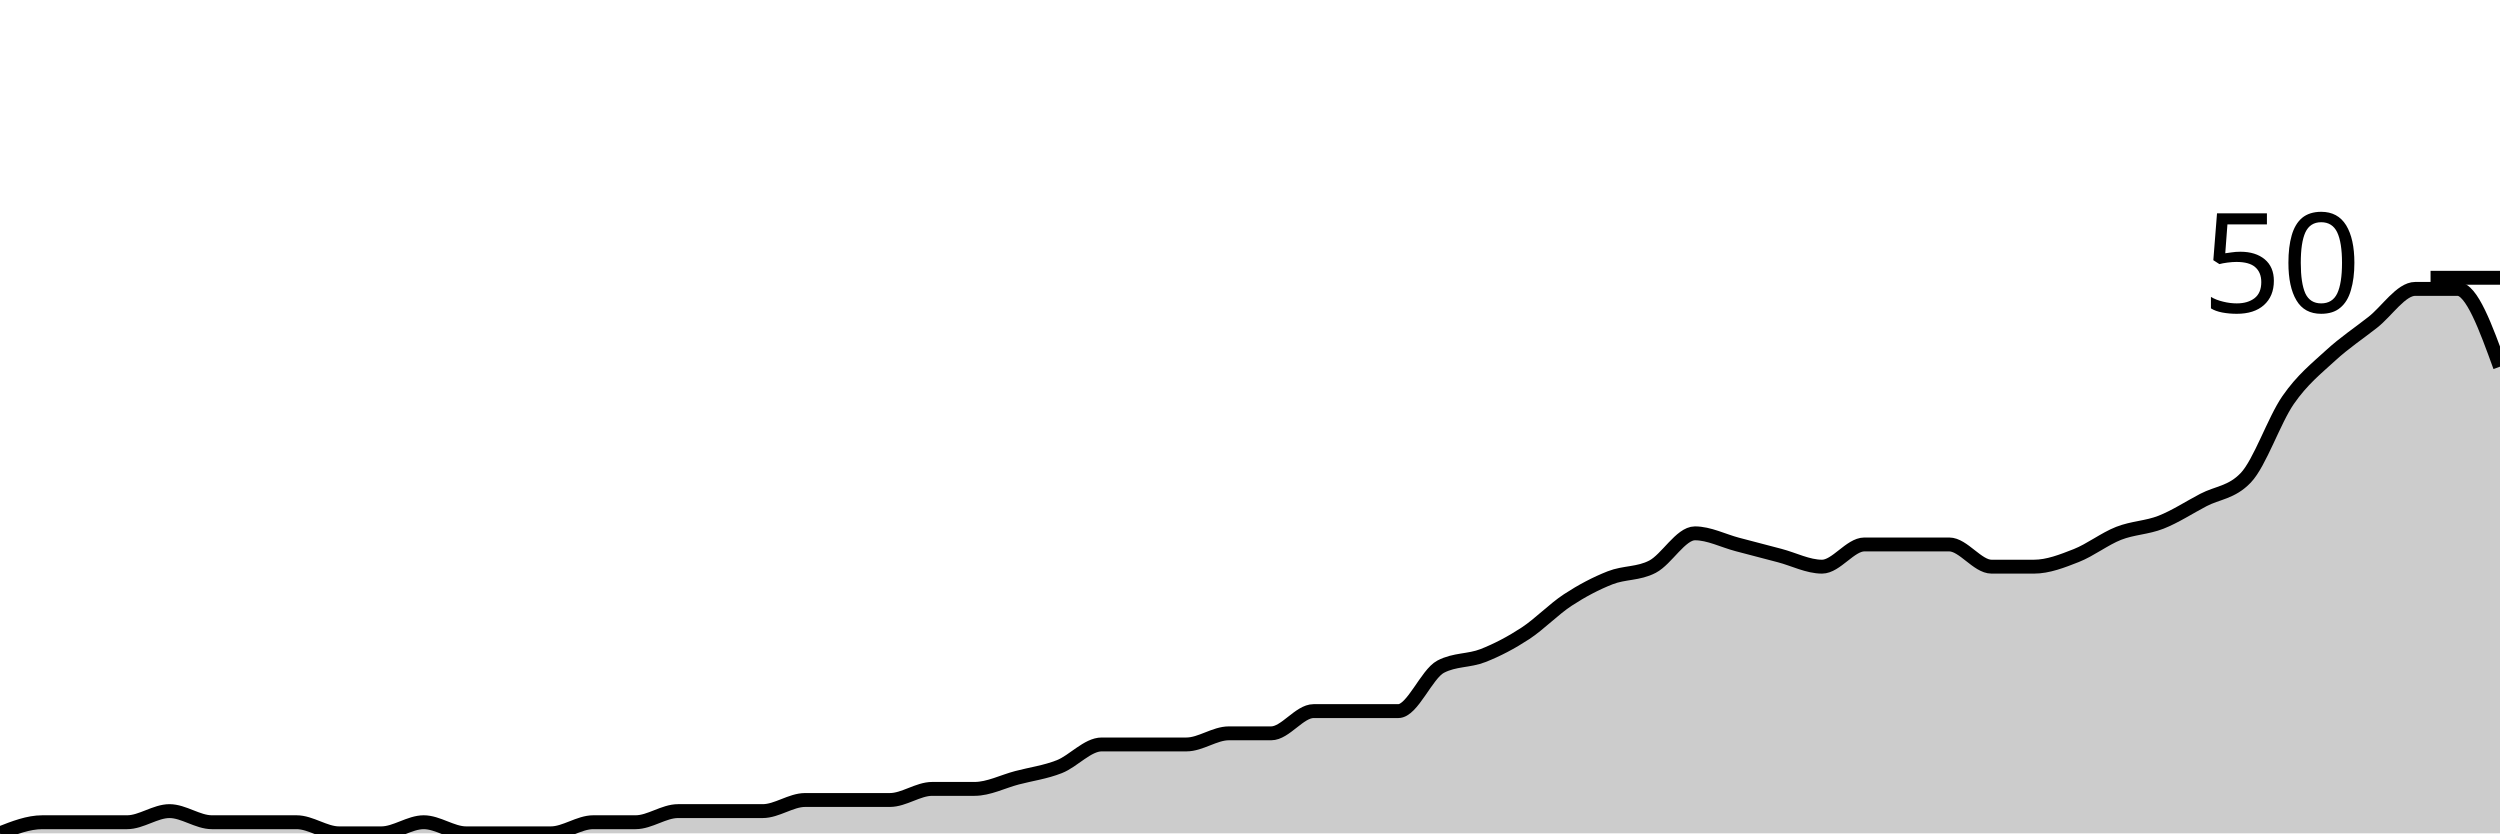
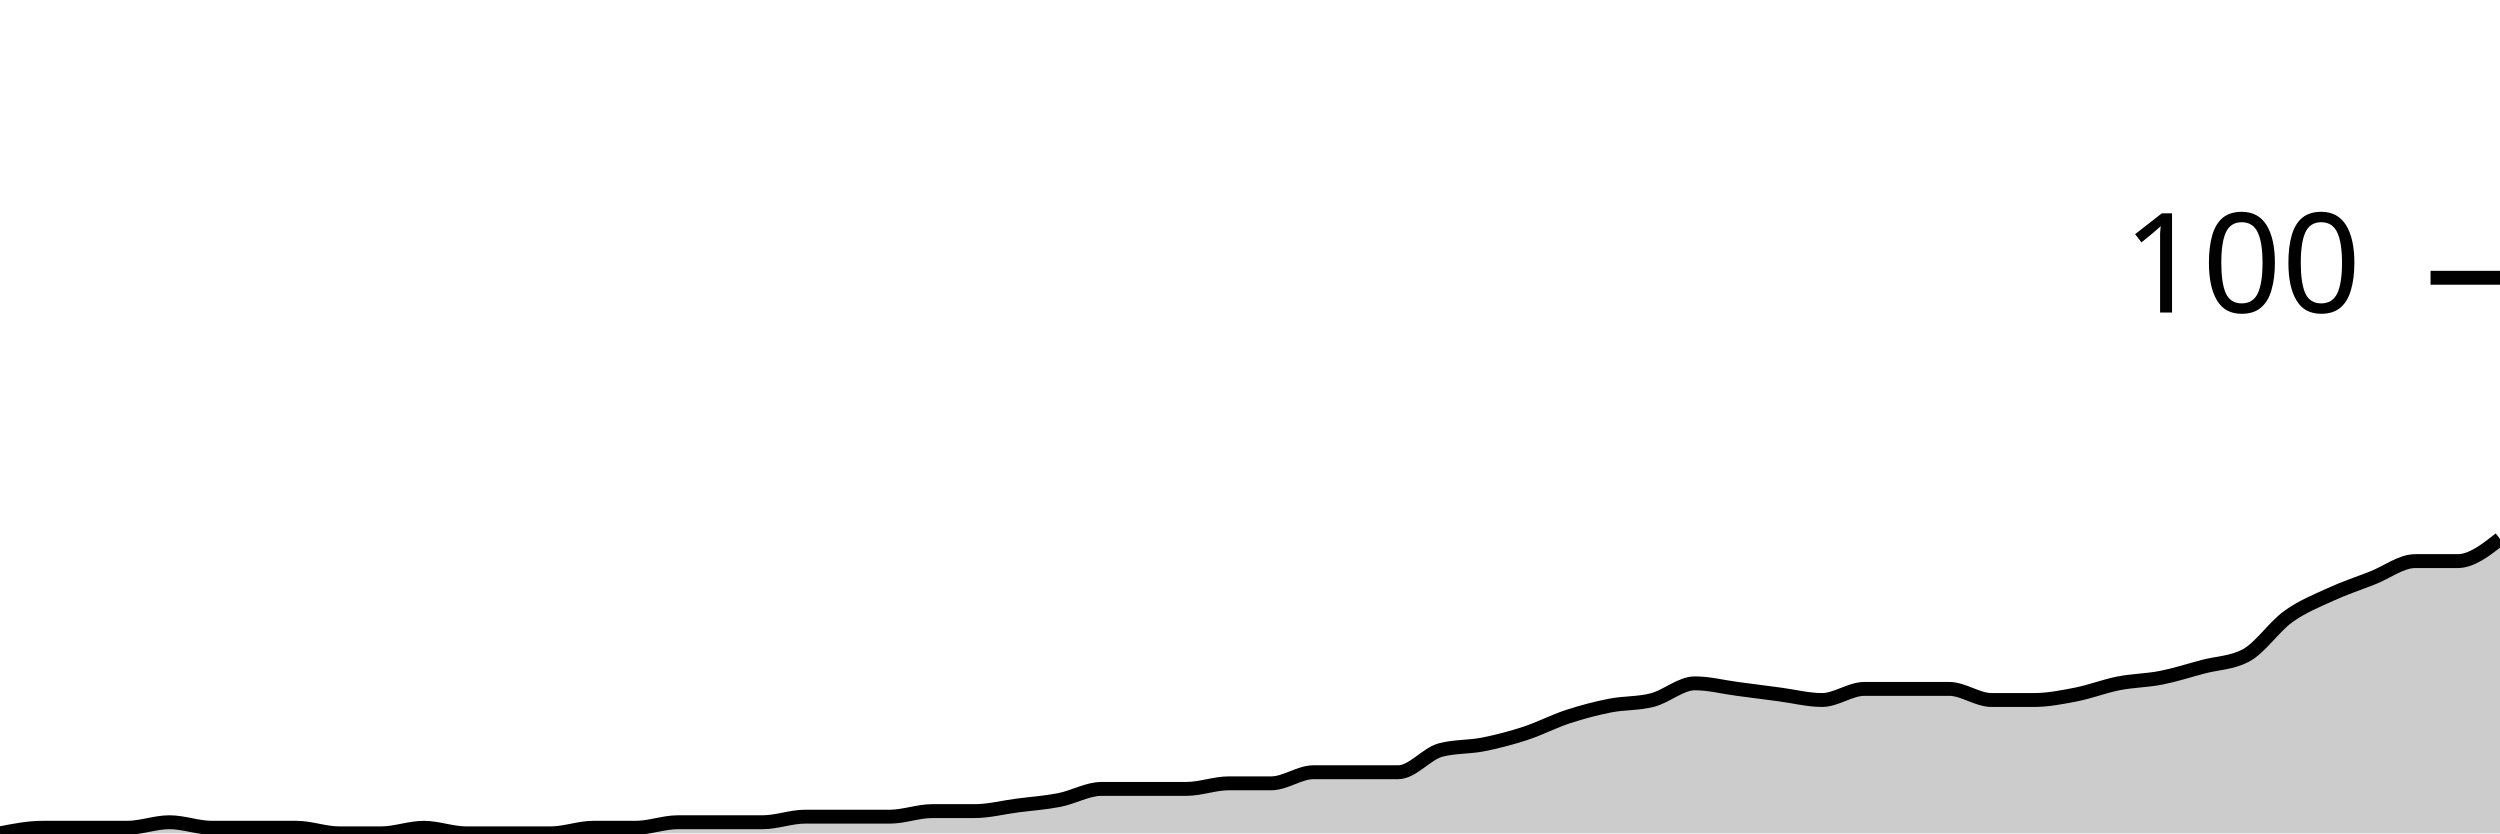
<svg xmlns="http://www.w3.org/2000/svg" viewBox="0 0 180 60">
  <g transform="translate(0,20)">
-     <path class="area" fill="rgba(0, 0, 0, 0.2)" d="M0,40C1.017,39.6,2.034,39.2,3.051,39.2C4.068,39.2,5.085,39.2,6.102,39.2C7.119,39.2,8.136,39.2,9.153,39.2C10.169,39.2,11.186,38.4,12.203,38.4C13.22,38.4,14.237,39.2,15.254,39.2C16.271,39.2,17.288,39.2,18.305,39.2C19.322,39.2,20.339,39.2,21.356,39.2C22.373,39.2,23.39,40,24.407,40C25.424,40,26.441,40,27.458,40C28.475,40,29.492,39.2,30.508,39.2C31.525,39.2,32.542,40,33.559,40C34.576,40,35.593,40,36.61,40C37.627,40,38.644,40,39.661,40C40.678,40,41.695,39.2,42.712,39.2C43.729,39.2,44.746,39.2,45.763,39.2C46.78,39.2,47.797,38.4,48.814,38.4C49.831,38.4,50.847,38.4,51.864,38.4C52.881,38.4,53.898,38.4,54.915,38.4C55.932,38.4,56.949,37.6,57.966,37.6C58.983,37.6,60,37.6,61.017,37.6C62.034,37.6,63.051,37.6,64.068,37.6C65.085,37.6,66.102,36.8,67.119,36.8C68.136,36.8,69.153,36.8,70.169,36.8C71.186,36.8,72.203,36.267,73.22,36C74.237,35.733,75.254,35.6,76.271,35.2C77.288,34.8,78.305,33.6,79.322,33.6C80.339,33.6,81.356,33.6,82.373,33.6C83.39,33.6,84.407,33.6,85.424,33.6C86.441,33.6,87.458,32.8,88.475,32.8C89.492,32.8,90.508,32.8,91.525,32.8C92.542,32.8,93.559,31.2,94.576,31.2C95.593,31.2,96.61,31.2,97.627,31.2C98.644,31.2,99.661,31.2,100.678,31.2C101.695,31.2,102.712,28.533,103.729,28C104.746,27.467,105.763,27.6,106.78,27.2C107.797,26.8,108.814,26.267,109.831,25.6C110.847,24.933,111.864,23.867,112.881,23.2C113.898,22.533,114.915,22,115.932,21.6C116.949,21.2,117.966,21.333,118.983,20.8C120,20.267,121.017,18.4,122.034,18.4C123.051,18.4,124.068,18.933,125.085,19.2C126.102,19.467,127.119,19.733,128.136,20C129.153,20.267,130.169,20.8,131.186,20.8C132.203,20.8,133.22,19.2,134.237,19.2C135.254,19.2,136.271,19.2,137.288,19.2C138.305,19.2,139.322,19.2,140.339,19.2C141.356,19.2,142.373,20.8,143.39,20.8C144.407,20.8,145.424,20.8,146.441,20.8C147.458,20.8,148.475,20.4,149.492,20C150.508,19.6,151.525,18.8,152.542,18.4C153.559,18,154.576,18,155.593,17.6C156.61,17.2,157.627,16.533,158.644,16C159.661,15.467,160.678,15.467,161.695,14.4C162.712,13.333,163.729,10.267,164.746,8.8C165.763,7.333,166.78,6.533,167.797,5.6C168.814,4.667,169.831,4,170.847,3.2C171.864,2.4,172.881,0.8,173.898,0.8C174.915,0.8,175.932,0.8,176.949,0.8C177.966,0.8,178.983,3.6,180,6.4L180,40C178.983,40,177.966,40,176.949,40C175.932,40,174.915,40,173.898,40C172.881,40,171.864,40,170.847,40C169.831,40,168.814,40,167.797,40C166.78,40,165.763,40,164.746,40C163.729,40,162.712,40,161.695,40C160.678,40,159.661,40,158.644,40C157.627,40,156.61,40,155.593,40C154.576,40,153.559,40,152.542,40C151.525,40,150.508,40,149.492,40C148.475,40,147.458,40,146.441,40C145.424,40,144.407,40,143.39,40C142.373,40,141.356,40,140.339,40C139.322,40,138.305,40,137.288,40C136.271,40,135.254,40,134.237,40C133.22,40,132.203,40,131.186,40C130.169,40,129.153,40,128.136,40C127.119,40,126.102,40,125.085,40C124.068,40,123.051,40,122.034,40C121.017,40,120,40,118.983,40C117.966,40,116.949,40,115.932,40C114.915,40,113.898,40,112.881,40C111.864,40,110.847,40,109.831,40C108.814,40,107.797,40,106.78,40C105.763,40,104.746,40,103.729,40C102.712,40,101.695,40,100.678,40C99.661,40,98.644,40,97.627,40C96.61,40,95.593,40,94.576,40C93.559,40,92.542,40,91.525,40C90.508,40,89.492,40,88.475,40C87.458,40,86.441,40,85.424,40C84.407,40,83.39,40,82.373,40C81.356,40,80.339,40,79.322,40C78.305,40,77.288,40,76.271,40C75.254,40,74.237,40,73.22,40C72.203,40,71.186,40,70.169,40C69.153,40,68.136,40,67.119,40C66.102,40,65.085,40,64.068,40C63.051,40,62.034,40,61.017,40C60,40,58.983,40,57.966,40C56.949,40,55.932,40,54.915,40C53.898,40,52.881,40,51.864,40C50.847,40,49.831,40,48.814,40C47.797,40,46.78,40,45.763,40C44.746,40,43.729,40,42.712,40C41.695,40,40.678,40,39.661,40C38.644,40,37.627,40,36.61,40C35.593,40,34.576,40,33.559,40C32.542,40,31.525,40,30.508,40C29.492,40,28.475,40,27.458,40C26.441,40,25.424,40,24.407,40C23.39,40,22.373,40,21.356,40C20.339,40,19.322,40,18.305,40C17.288,40,16.271,40,15.254,40C14.237,40,13.22,40,12.203,40C11.186,40,10.169,40,9.153,40C8.136,40,7.119,40,6.102,40C5.085,40,4.068,40,3.051,40C2.034,40,1.017,40,0,40Z" />
-     <path class="line" stroke="black" fill="none" d="M0,40C1.017,39.6,2.034,39.2,3.051,39.2C4.068,39.2,5.085,39.2,6.102,39.2C7.119,39.2,8.136,39.2,9.153,39.2C10.169,39.2,11.186,38.4,12.203,38.4C13.22,38.4,14.237,39.2,15.254,39.2C16.271,39.2,17.288,39.2,18.305,39.2C19.322,39.2,20.339,39.2,21.356,39.2C22.373,39.2,23.39,40,24.407,40C25.424,40,26.441,40,27.458,40C28.475,40,29.492,39.2,30.508,39.2C31.525,39.2,32.542,40,33.559,40C34.576,40,35.593,40,36.61,40C37.627,40,38.644,40,39.661,40C40.678,40,41.695,39.2,42.712,39.2C43.729,39.2,44.746,39.2,45.763,39.2C46.78,39.2,47.797,38.4,48.814,38.4C49.831,38.4,50.847,38.4,51.864,38.4C52.881,38.4,53.898,38.4,54.915,38.4C55.932,38.4,56.949,37.6,57.966,37.6C58.983,37.6,60,37.6,61.017,37.6C62.034,37.6,63.051,37.6,64.068,37.6C65.085,37.6,66.102,36.8,67.119,36.8C68.136,36.8,69.153,36.8,70.169,36.8C71.186,36.8,72.203,36.267,73.22,36C74.237,35.733,75.254,35.6,76.271,35.2C77.288,34.8,78.305,33.6,79.322,33.6C80.339,33.6,81.356,33.6,82.373,33.6C83.39,33.6,84.407,33.6,85.424,33.6C86.441,33.6,87.458,32.8,88.475,32.8C89.492,32.8,90.508,32.8,91.525,32.8C92.542,32.8,93.559,31.2,94.576,31.2C95.593,31.2,96.61,31.2,97.627,31.2C98.644,31.2,99.661,31.2,100.678,31.2C101.695,31.2,102.712,28.533,103.729,28C104.746,27.467,105.763,27.6,106.78,27.2C107.797,26.8,108.814,26.267,109.831,25.6C110.847,24.933,111.864,23.867,112.881,23.2C113.898,22.533,114.915,22,115.932,21.6C116.949,21.2,117.966,21.333,118.983,20.8C120,20.267,121.017,18.4,122.034,18.4C123.051,18.4,124.068,18.933,125.085,19.2C126.102,19.467,127.119,19.733,128.136,20C129.153,20.267,130.169,20.8,131.186,20.8C132.203,20.8,133.22,19.2,134.237,19.2C135.254,19.2,136.271,19.2,137.288,19.2C138.305,19.2,139.322,19.2,140.339,19.2C141.356,19.2,142.373,20.8,143.39,20.8C144.407,20.8,145.424,20.8,146.441,20.8C147.458,20.8,148.475,20.4,149.492,20C150.508,19.6,151.525,18.8,152.542,18.4C153.559,18,154.576,18,155.593,17.6C156.61,17.2,157.627,16.533,158.644,16C159.661,15.467,160.678,15.467,161.695,14.4C162.712,13.333,163.729,10.267,164.746,8.8C165.763,7.333,166.78,6.533,167.797,5.6C168.814,4.667,169.831,4,170.847,3.2C171.864,2.4,172.881,0.8,173.898,0.8C174.915,0.8,175.932,0.8,176.949,0.8C177.966,0.8,178.983,3.6,180,6.4" />
+     <path class="area" fill="rgba(0, 0, 0, 0.2)" d="M0,40C1.017,39.8,2.034,39.6,3.051,39.6C4.068,39.6,5.085,39.6,6.102,39.6C7.119,39.6,8.136,39.6,9.153,39.6C10.169,39.6,11.186,39.2,12.203,39.2C13.22,39.2,14.237,39.6,15.254,39.6C16.271,39.6,17.288,39.6,18.305,39.6C19.322,39.6,20.339,39.6,21.356,39.6C22.373,39.6,23.39,40,24.407,40C25.424,40,26.441,40,27.458,40C28.475,40,29.492,39.6,30.508,39.6C31.525,39.6,32.542,40,33.559,40C34.576,40,35.593,40,36.61,40C37.627,40,38.644,40,39.661,40C40.678,40,41.695,39.6,42.712,39.6C43.729,39.6,44.746,39.6,45.763,39.6C46.78,39.6,47.797,39.2,48.814,39.2C49.831,39.2,50.847,39.2,51.864,39.2C52.881,39.2,53.898,39.2,54.915,39.2C55.932,39.2,56.949,38.8,57.966,38.8C58.983,38.8,60,38.8,61.017,38.8C62.034,38.8,63.051,38.8,64.068,38.8C65.085,38.8,66.102,38.4,67.119,38.4C68.136,38.4,69.153,38.4,70.169,38.4C71.186,38.4,72.203,38.133,73.22,38C74.237,37.867,75.254,37.8,76.271,37.6C77.288,37.4,78.305,36.8,79.322,36.8C80.339,36.8,81.356,36.8,82.373,36.8C83.39,36.8,84.407,36.8,85.424,36.8C86.441,36.8,87.458,36.4,88.475,36.4C89.492,36.4,90.508,36.4,91.525,36.4C92.542,36.4,93.559,35.6,94.576,35.6C95.593,35.6,96.61,35.6,97.627,35.6C98.644,35.6,99.661,35.6,100.678,35.6C101.695,35.6,102.712,34.267,103.729,34C104.746,33.733,105.763,33.8,106.78,33.6C107.797,33.4,108.814,33.133,109.831,32.8C110.847,32.467,111.864,31.933,112.881,31.6C113.898,31.267,114.915,31,115.932,30.8C116.949,30.6,117.966,30.667,118.983,30.4C120,30.133,121.017,29.2,122.034,29.2C123.051,29.2,124.068,29.467,125.085,29.6C126.102,29.733,127.119,29.867,128.136,30C129.153,30.133,130.169,30.4,131.186,30.4C132.203,30.4,133.22,29.6,134.237,29.6C135.254,29.6,136.271,29.6,137.288,29.6C138.305,29.6,139.322,29.6,140.339,29.6C141.356,29.6,142.373,30.4,143.39,30.4C144.407,30.4,145.424,30.4,146.441,30.4C147.458,30.4,148.475,30.2,149.492,30C150.508,29.8,151.525,29.4,152.542,29.2C153.559,29,154.576,29,155.593,28.8C156.61,28.6,157.627,28.267,158.644,28C159.661,27.733,160.678,27.733,161.695,27.2C162.712,26.667,163.729,25.133,164.746,24.4C165.763,23.667,166.78,23.267,167.797,22.8C168.814,22.333,169.831,22,170.847,21.6C171.864,21.2,172.881,20.4,173.898,20.4C174.915,20.4,175.932,20.4,176.949,20.4C177.966,20.4,178.983,19.6,180,18.8L180,40C178.983,40,177.966,40,176.949,40C175.932,40,174.915,40,173.898,40C172.881,40,171.864,40,170.847,40C169.831,40,168.814,40,167.797,40C166.78,40,165.763,40,164.746,40C163.729,40,162.712,40,161.695,40C160.678,40,159.661,40,158.644,40C157.627,40,156.61,40,155.593,40C154.576,40,153.559,40,152.542,40C151.525,40,150.508,40,149.492,40C148.475,40,147.458,40,146.441,40C145.424,40,144.407,40,143.39,40C142.373,40,141.356,40,140.339,40C139.322,40,138.305,40,137.288,40C136.271,40,135.254,40,134.237,40C133.22,40,132.203,40,131.186,40C130.169,40,129.153,40,128.136,40C127.119,40,126.102,40,125.085,40C124.068,40,123.051,40,122.034,40C121.017,40,120,40,118.983,40C117.966,40,116.949,40,115.932,40C114.915,40,113.898,40,112.881,40C111.864,40,110.847,40,109.831,40C108.814,40,107.797,40,106.78,40C105.763,40,104.746,40,103.729,40C102.712,40,101.695,40,100.678,40C99.661,40,98.644,40,97.627,40C96.61,40,95.593,40,94.576,40C93.559,40,92.542,40,91.525,40C90.508,40,89.492,40,88.475,40C87.458,40,86.441,40,85.424,40C84.407,40,83.39,40,82.373,40C81.356,40,80.339,40,79.322,40C78.305,40,77.288,40,76.271,40C75.254,40,74.237,40,73.22,40C72.203,40,71.186,40,70.169,40C69.153,40,68.136,40,67.119,40C66.102,40,65.085,40,64.068,40C63.051,40,62.034,40,61.017,40C60,40,58.983,40,57.966,40C56.949,40,55.932,40,54.915,40C53.898,40,52.881,40,51.864,40C50.847,40,49.831,40,48.814,40C47.797,40,46.78,40,45.763,40C44.746,40,43.729,40,42.712,40C41.695,40,40.678,40,39.661,40C38.644,40,37.627,40,36.61,40C35.593,40,34.576,40,33.559,40C32.542,40,31.525,40,30.508,40C29.492,40,28.475,40,27.458,40C26.441,40,25.424,40,24.407,40C23.39,40,22.373,40,21.356,40C20.339,40,19.322,40,18.305,40C17.288,40,16.271,40,15.254,40C14.237,40,13.22,40,12.203,40C11.186,40,10.169,40,9.153,40C8.136,40,7.119,40,6.102,40C5.085,40,4.068,40,3.051,40C2.034,40,1.017,40,0,40Z" />
+     <path class="line" stroke="black" fill="none" d="M0,40C1.017,39.8,2.034,39.6,3.051,39.6C4.068,39.6,5.085,39.6,6.102,39.6C7.119,39.6,8.136,39.6,9.153,39.6C10.169,39.6,11.186,39.2,12.203,39.2C13.22,39.2,14.237,39.6,15.254,39.6C16.271,39.6,17.288,39.6,18.305,39.6C19.322,39.6,20.339,39.6,21.356,39.6C22.373,39.6,23.39,40,24.407,40C25.424,40,26.441,40,27.458,40C28.475,40,29.492,39.6,30.508,39.6C31.525,39.6,32.542,40,33.559,40C34.576,40,35.593,40,36.61,40C37.627,40,38.644,40,39.661,40C40.678,40,41.695,39.6,42.712,39.6C43.729,39.6,44.746,39.6,45.763,39.6C46.78,39.6,47.797,39.2,48.814,39.2C49.831,39.2,50.847,39.2,51.864,39.2C52.881,39.2,53.898,39.2,54.915,39.2C55.932,39.2,56.949,38.8,57.966,38.8C58.983,38.8,60,38.8,61.017,38.8C62.034,38.8,63.051,38.8,64.068,38.8C65.085,38.8,66.102,38.4,67.119,38.4C68.136,38.4,69.153,38.4,70.169,38.4C71.186,38.4,72.203,38.133,73.22,38C74.237,37.867,75.254,37.8,76.271,37.6C77.288,37.4,78.305,36.8,79.322,36.8C80.339,36.8,81.356,36.8,82.373,36.8C83.39,36.8,84.407,36.8,85.424,36.8C86.441,36.8,87.458,36.4,88.475,36.4C89.492,36.4,90.508,36.4,91.525,36.4C92.542,36.4,93.559,35.6,94.576,35.6C95.593,35.6,96.61,35.6,97.627,35.6C98.644,35.6,99.661,35.6,100.678,35.6C101.695,35.6,102.712,34.267,103.729,34C104.746,33.733,105.763,33.8,106.78,33.6C107.797,33.4,108.814,33.133,109.831,32.8C110.847,32.467,111.864,31.933,112.881,31.6C113.898,31.267,114.915,31,115.932,30.8C116.949,30.6,117.966,30.667,118.983,30.4C120,30.133,121.017,29.2,122.034,29.2C123.051,29.2,124.068,29.467,125.085,29.6C126.102,29.733,127.119,29.867,128.136,30C129.153,30.133,130.169,30.4,131.186,30.4C132.203,30.4,133.22,29.6,134.237,29.6C135.254,29.6,136.271,29.6,137.288,29.6C138.305,29.6,139.322,29.6,140.339,29.6C141.356,29.6,142.373,30.4,143.39,30.4C144.407,30.4,145.424,30.4,146.441,30.4C147.458,30.4,148.475,30.2,149.492,30C150.508,29.8,151.525,29.4,152.542,29.2C153.559,29,154.576,29,155.593,28.8C156.61,28.6,157.627,28.267,158.644,28C159.661,27.733,160.678,27.733,161.695,27.2C162.712,26.667,163.729,25.133,164.746,24.4C165.763,23.667,166.78,23.267,167.797,22.8C168.814,22.333,169.831,22,170.847,21.6C171.864,21.2,172.881,20.4,173.898,20.4C174.915,20.4,175.932,20.4,176.949,20.4C177.966,20.4,178.983,19.6,180,18.8" />
    <path class="axis-ceiling" stroke-width="1" stroke="black" fill="none" d="M175,0L180,0" />
-     <text class="axis-ceiling-label" font-family="sans-serif" text-anchor="end" font-size="10px" x="170" y="2.5">50</text>
+     <text class="axis-ceiling-label" font-family="sans-serif" text-anchor="end" font-size="10px" x="170" y="2.5">100</text>
  </g>
</svg>
